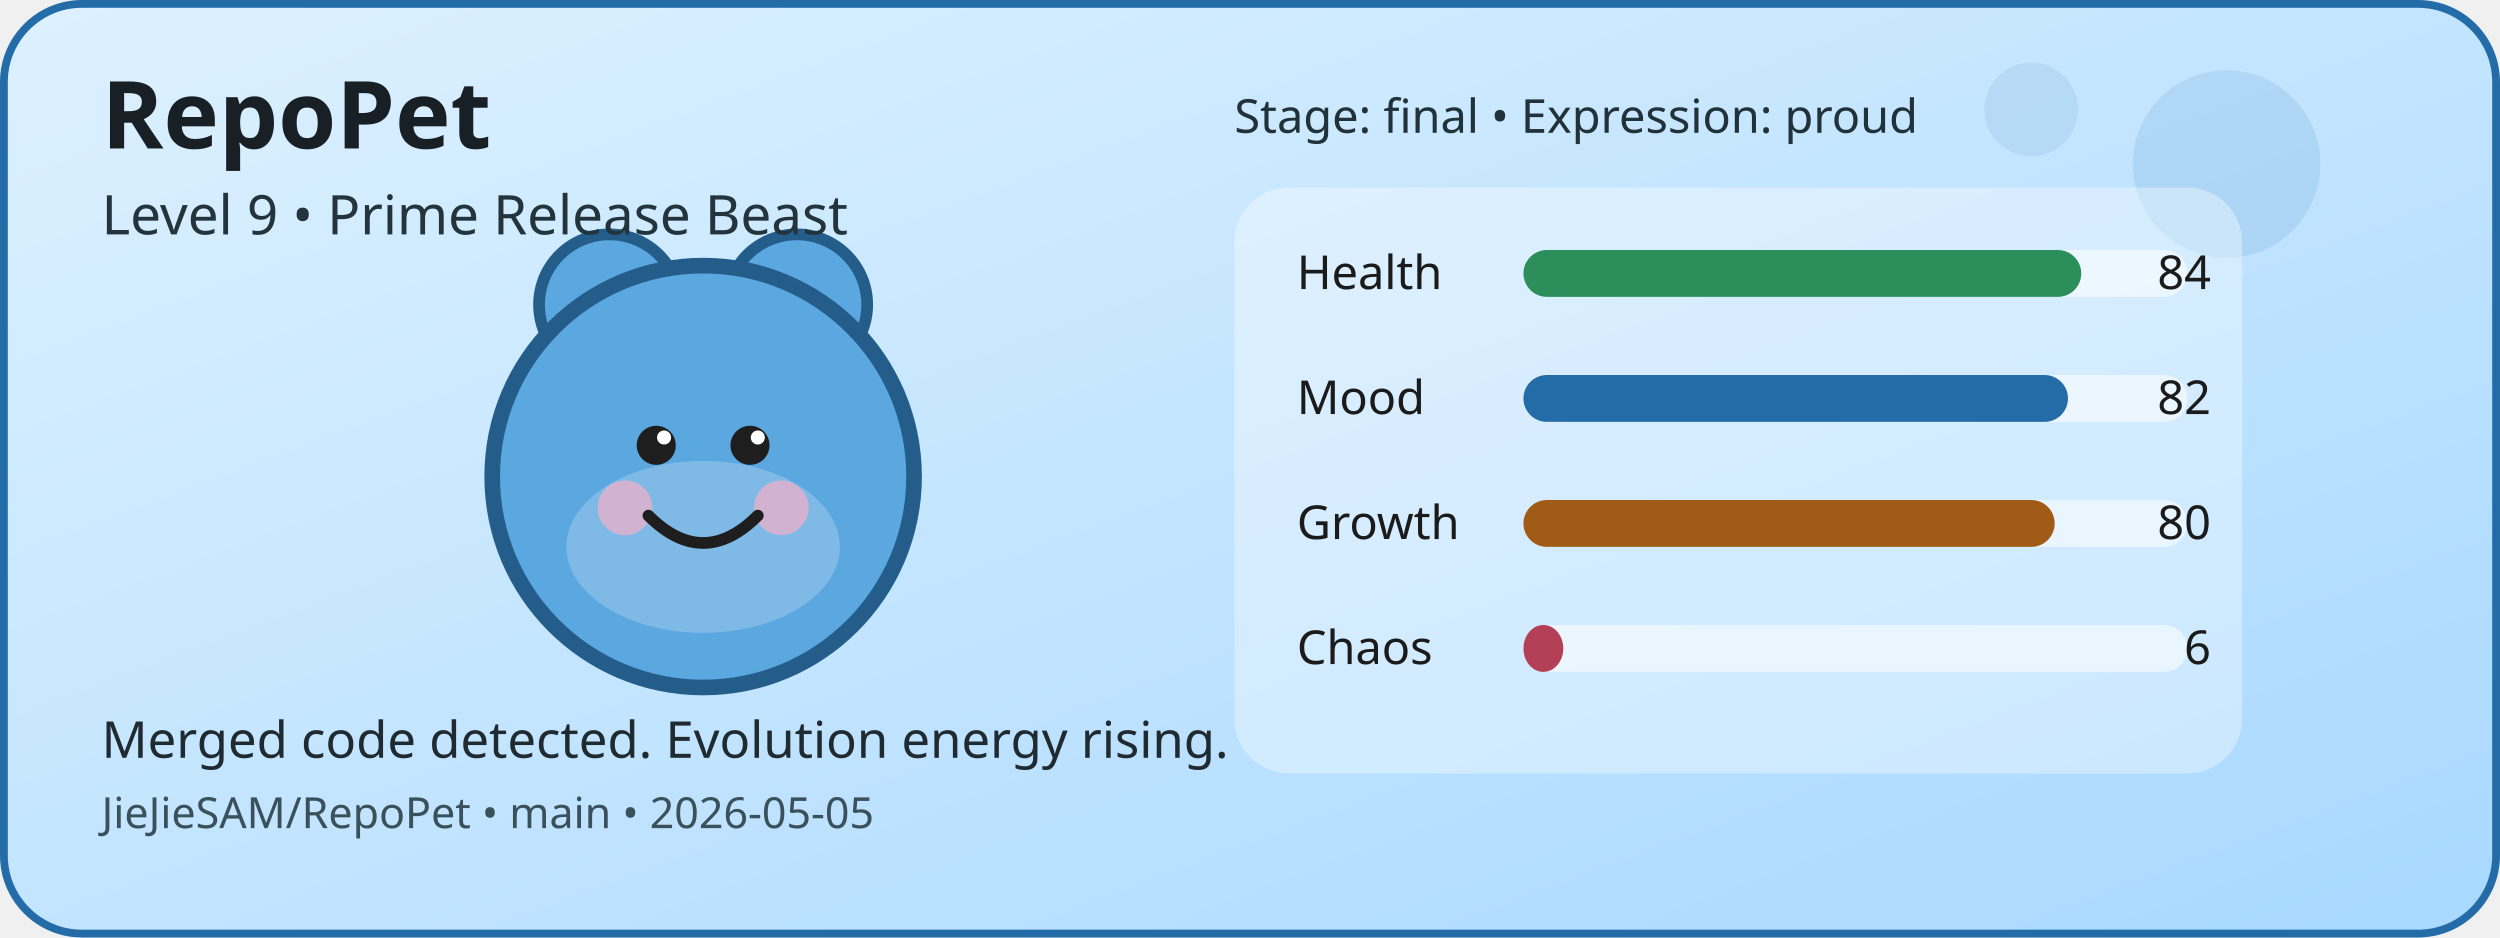
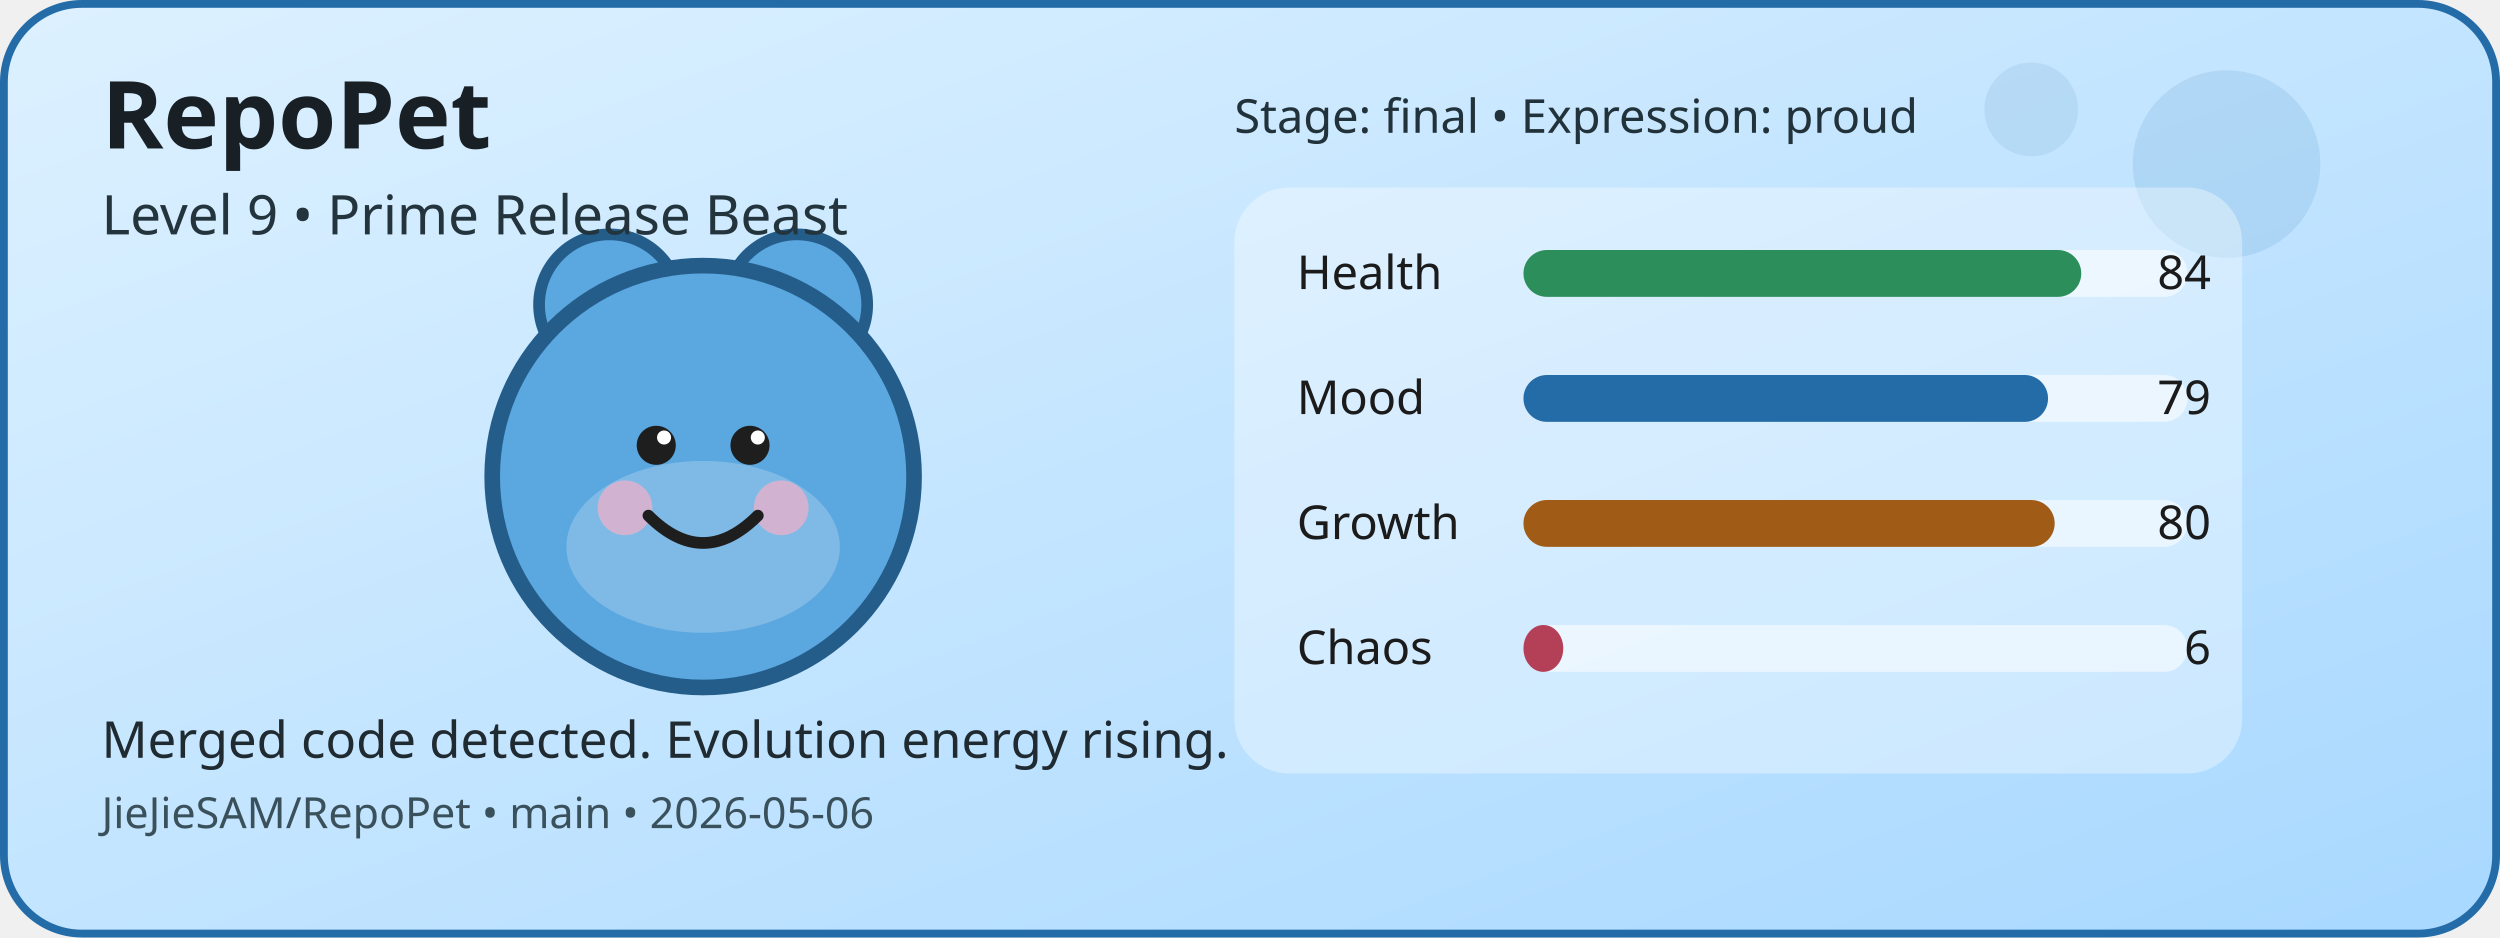
<svg xmlns="http://www.w3.org/2000/svg" width="640" height="240" viewBox="0 0 640 240" role="img" aria-label="RepoPet status card">
  <defs>
    <linearGradient id="cardGradient" x1="0" y1="0" x2="1" y2="1">
      <stop offset="0%" stop-color="#DDF1FF" />
      <stop offset="100%" stop-color="#A8D8FF" />
    </linearGradient>
  </defs>
  <rect x="1" y="1" width="638" height="238" rx="20" fill="url(#cardGradient)" stroke="#246CA8" stroke-width="2" />
  <circle cx="570" cy="42" r="24" fill="#246CA8" opacity="0.12" />
  <circle cx="520" cy="28" r="12" fill="#246CA8" opacity="0.1" />
  <circle cx="156" cy="78" r="18" fill="#5BA7E0" stroke="#245D8A" stroke-width="3" />
  <circle cx="204" cy="78" r="18" fill="#5BA7E0" stroke="#245D8A" stroke-width="3" />
  <circle cx="180" cy="122" r="54" fill="#5BA7E0" stroke="#245D8A" stroke-width="4" />
  <ellipse cx="180" cy="140" rx="35" ry="22" fill="#FFFFFF" opacity="0.22" />
  <circle cx="160" cy="130" r="7" fill="#F4B1C7" opacity="0.7" />
  <circle cx="200" cy="130" r="7" fill="#F4B1C7" opacity="0.7" />
  <circle cx="168" cy="114" r="5" fill="#1E1E1E" />
  <circle cx="192" cy="114" r="5" fill="#1E1E1E" />
  <circle cx="170" cy="112" r="1.8" fill="#FFFFFF" />
  <circle cx="194" cy="112" r="1.8" fill="#FFFFFF" />
  <path d="M166 132 Q180 146 194 132" fill="none" stroke="#1E1E1E" stroke-width="3" stroke-linecap="round" />
  <rect x="316" y="48" width="258" height="150" rx="14" fill="#FFFFFF" opacity="0.35" />
  <text x="332" y="74" font-family="Verdana, sans-serif" font-size="12" fill="#1B1B1B">Health</text>
  <rect x="390" y="64" width="170" height="12" rx="6" fill="#FFFFFF" opacity="0.55" />
  <rect x="390" y="64" width="142.8" height="12" rx="6" fill="#2C8E5A" />
  <text x="566" y="74" text-anchor="end" font-family="Verdana, sans-serif" font-size="12" fill="#1B1B1B">84</text>
  <text x="332" y="106" font-family="Verdana, sans-serif" font-size="12" fill="#1B1B1B">Mood</text>
  <rect x="390" y="96" width="170" height="12" rx="6" fill="#FFFFFF" opacity="0.55" />
-   <rect x="390" y="96" width="139.4" height="12" rx="6" fill="#246CA8" />
-   <text x="566" y="106" text-anchor="end" font-family="Verdana, sans-serif" font-size="12" fill="#1B1B1B">82</text>
+   <rect x="390" y="96" width="134.3" height="12" rx="6" fill="#246CA8" />
+   <text x="566" y="106" text-anchor="end" font-family="Verdana, sans-serif" font-size="12" fill="#1B1B1B">79</text>
  <text x="332" y="138" font-family="Verdana, sans-serif" font-size="12" fill="#1B1B1B">Growth</text>
  <rect x="390" y="128" width="170" height="12" rx="6" fill="#FFFFFF" opacity="0.55" />
  <rect x="390" y="128" width="136" height="12" rx="6" fill="#A05B16" />
  <text x="566" y="138" text-anchor="end" font-family="Verdana, sans-serif" font-size="12" fill="#1B1B1B">80</text>
  <text x="332" y="170" font-family="Verdana, sans-serif" font-size="12" fill="#1B1B1B">Chaos</text>
  <rect x="390" y="160" width="170" height="12" rx="6" fill="#FFFFFF" opacity="0.55" />
  <rect x="390" y="160" width="10.2" height="12" rx="6" fill="#B44058" />
  <text x="566" y="170" text-anchor="end" font-family="Verdana, sans-serif" font-size="12" fill="#1B1B1B">6</text>
  <text x="26" y="38" font-family="Verdana, sans-serif" font-size="24" font-weight="700" fill="#182025">RepoPet</text>
  <text x="26" y="60" font-family="Verdana, sans-serif" font-size="14" fill="#23343D">Level 9 • Prime Release Beast</text>
  <text x="26" y="194" font-family="Verdana, sans-serif" font-size="13" fill="#1F2A31">Merged code detected. Evolution energy rising.</text>
-   <text x="26" y="212" font-family="Verdana, sans-serif" font-size="11" fill="#3A515B">JieJieSAM/RepoPet • main • 2026-05-05</text>
+   <text x="26" y="212" font-family="Verdana, sans-serif" font-size="11" fill="#3A515B">JieJieSAM/RepoPet • main • 2026-05-06</text>
  <text x="316" y="34" font-family="Verdana, sans-serif" font-size="12" fill="#22323A">Stage: final • Expression: proud</text>
</svg>
